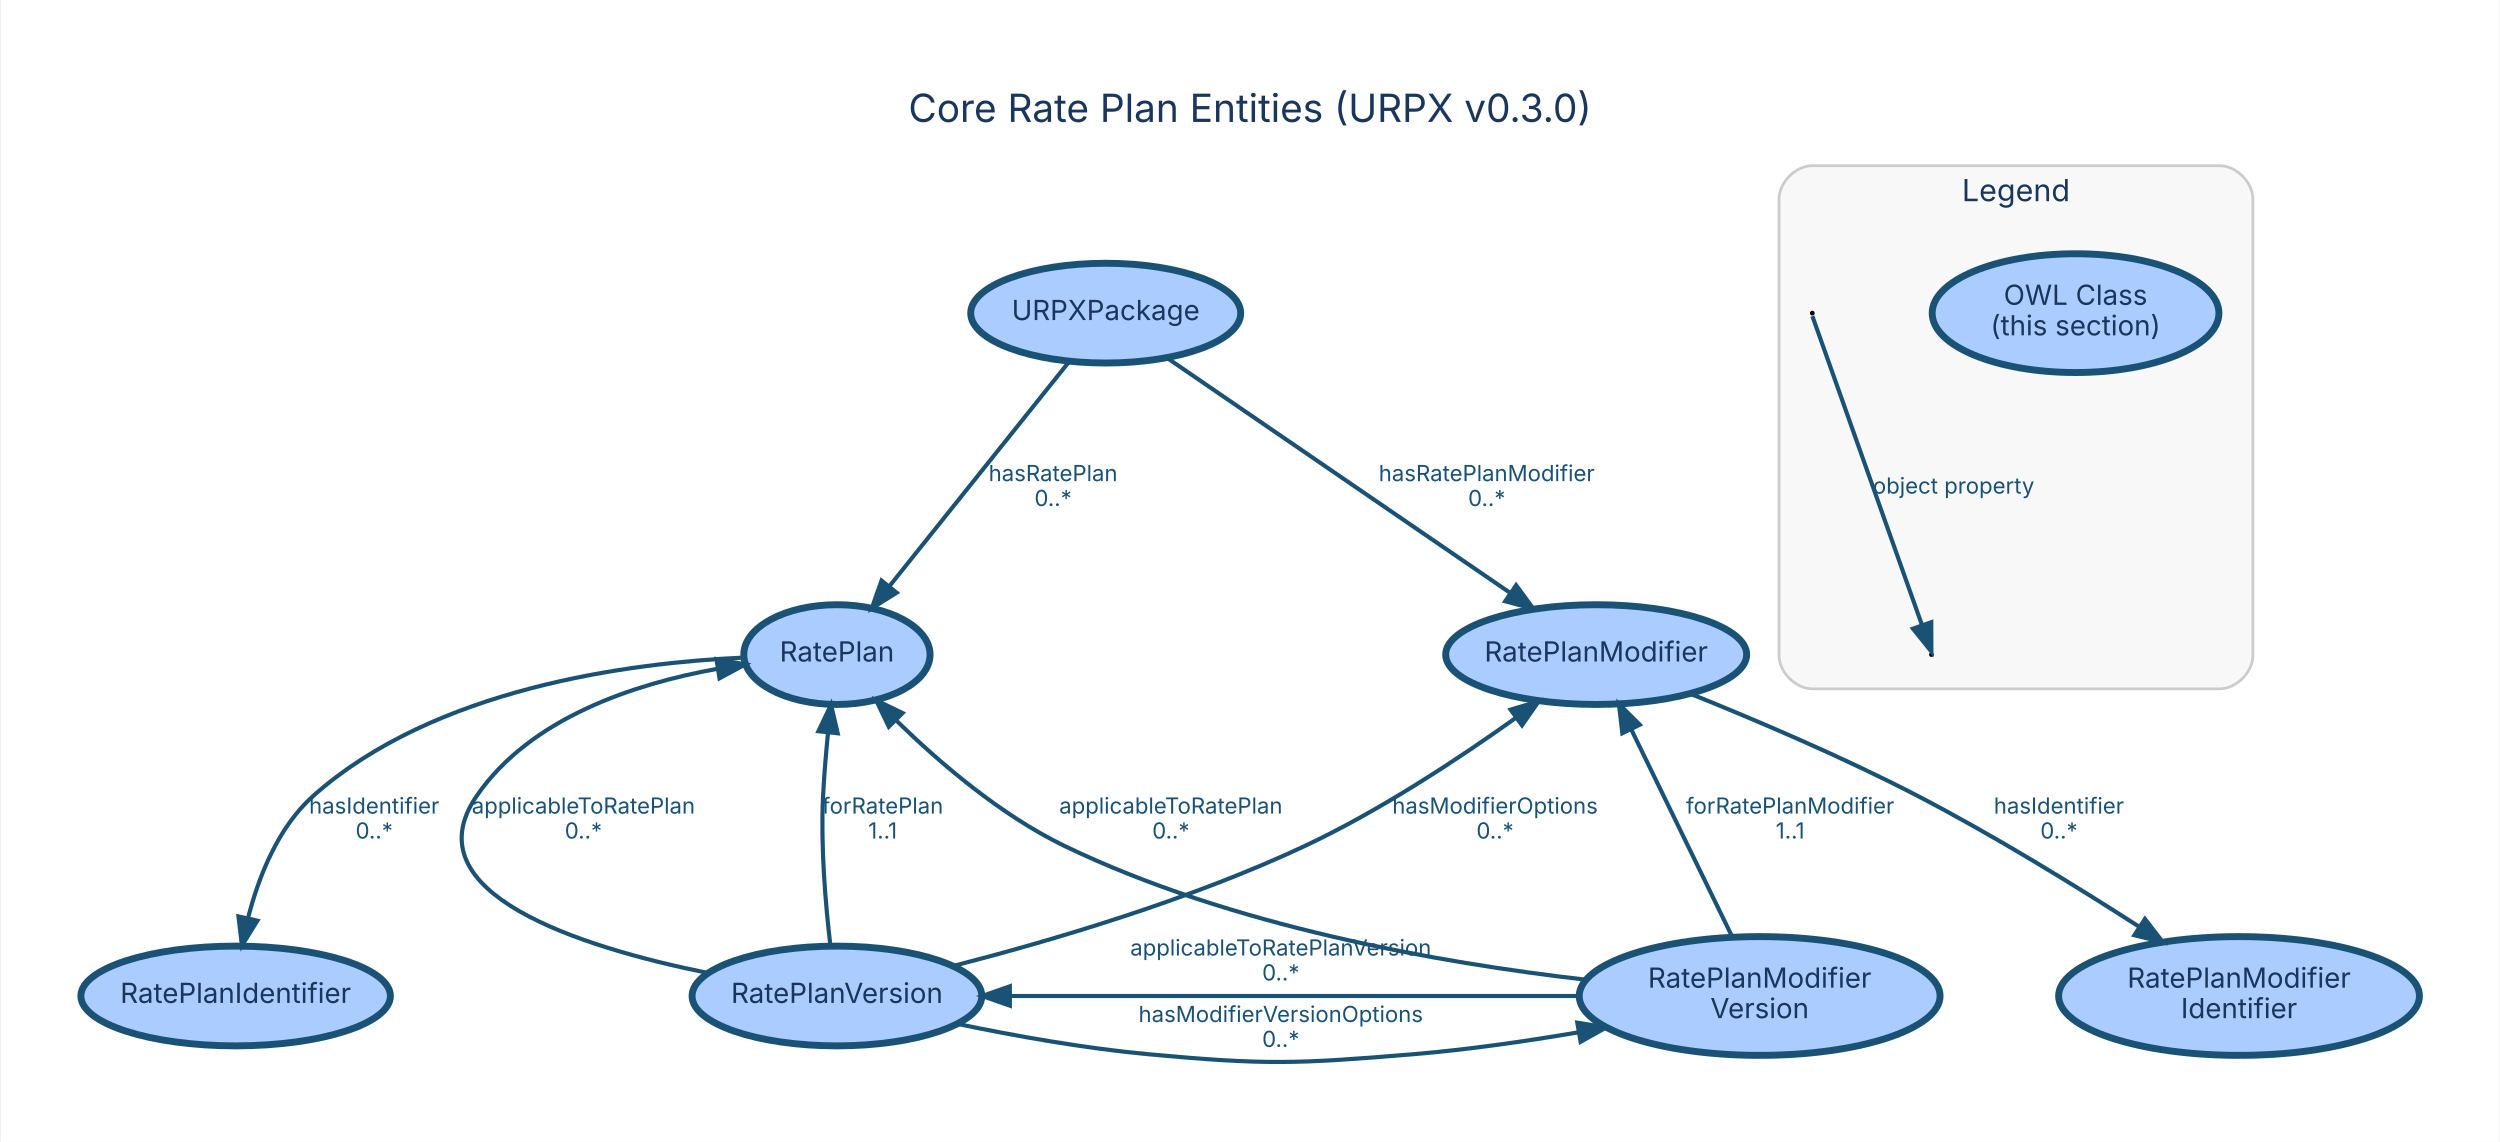
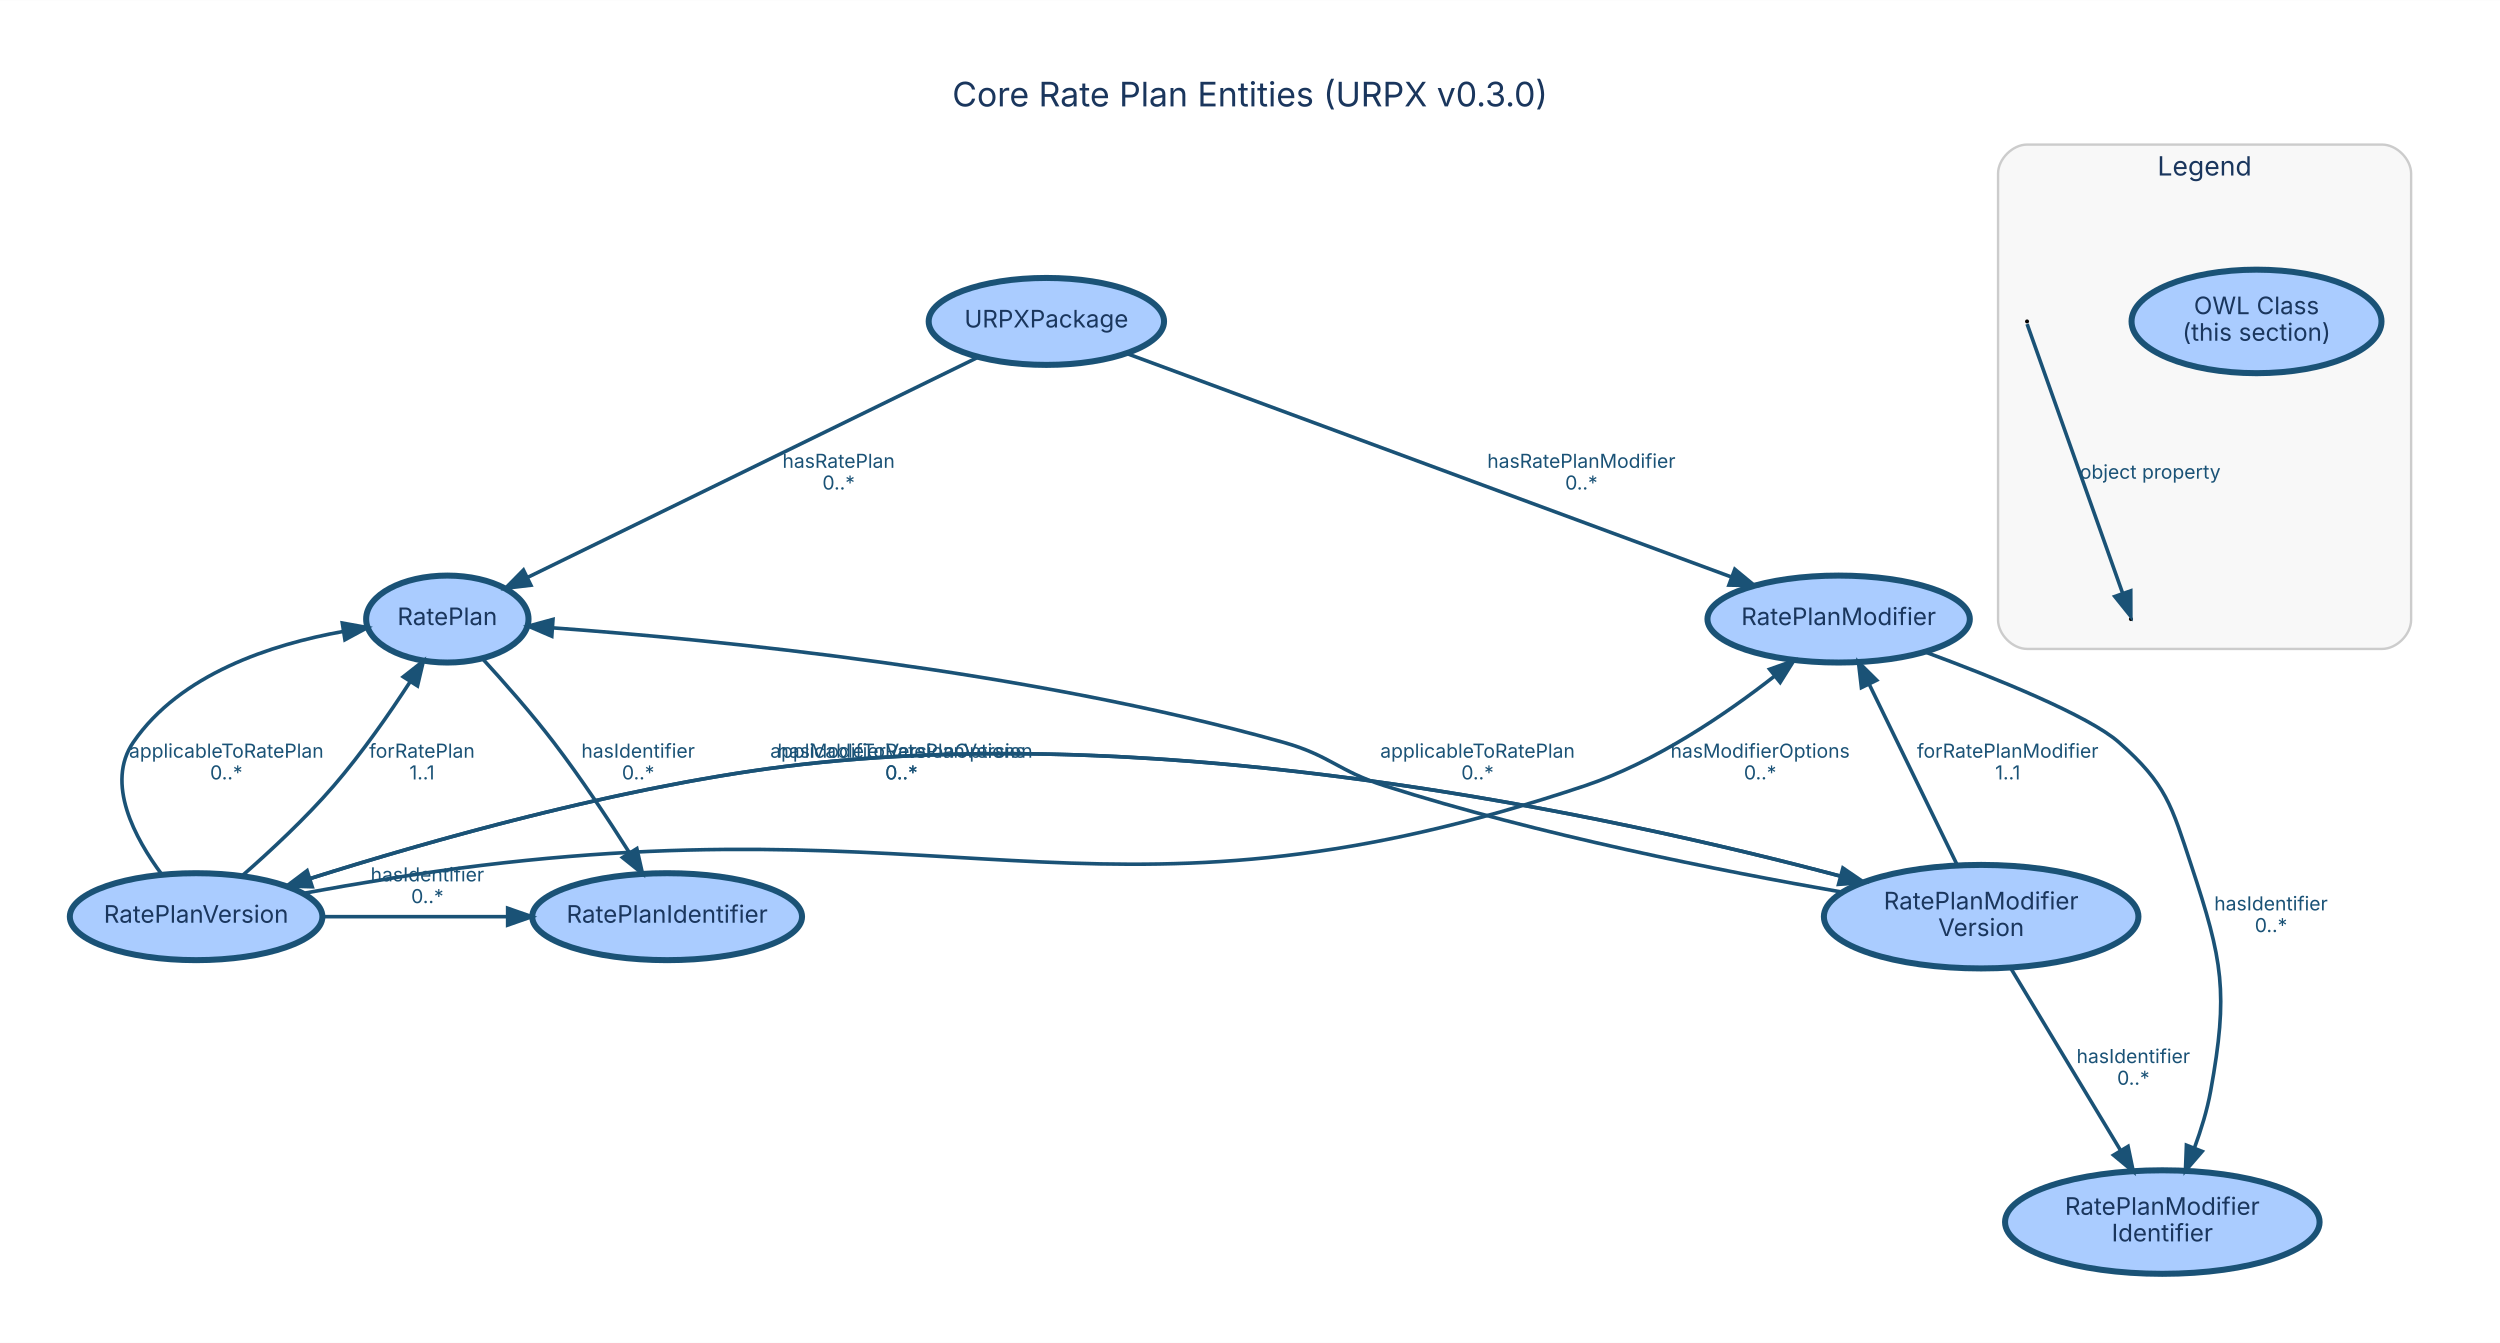
- <svg xmlns="http://www.w3.org/2000/svg" width="902pt" height="412pt" viewBox="0.00 0.00 901.58 412.10">
-   <g id="graph0" class="graph" transform="scale(1 1) rotate(0) translate(28.8 383.3)">
-     <polygon fill="white" stroke="transparent" points="-28.8,28.8 -28.8,-383.3 872.78,-383.3 872.78,28.8 -28.8,28.8" />
-     <text text-anchor="middle" x="421.99" y="-339.3" font-family="Inter, Helvetica, Arial, sans-serif" font-size="14.00" fill="#1a365d">Core Rate Plan Entities (URPX v0.3.0)</text>
+ <svg xmlns="http://www.w3.org/2000/svg" width="1035pt" height="556pt" viewBox="0.00 0.00 1034.99 555.88">
+   <g id="graph0" class="graph" transform="scale(1 1) rotate(0) translate(28.8 527.08)">
+     <polygon fill="white" stroke="transparent" points="-28.8,28.8 -28.8,-527.08 1006.19,-527.08 1006.19,28.8 -28.8,28.8" />
+     <text text-anchor="middle" x="488.7" y="-483.08" font-family="Inter, Helvetica, Arial, sans-serif" font-size="14.00" fill="#1a365d">Core Rate Plan Entities (URPX v0.3.0)</text>
    <g id="clust4" class="cluster">
-       <path fill="#f8f8f8" stroke="#cccccc" d="M624.92,-134.71C624.92,-134.71 771.92,-134.71 771.92,-134.71 777.92,-134.71 783.92,-140.71 783.92,-146.71 783.92,-146.71 783.92,-311.5 783.92,-311.5 783.92,-317.5 777.92,-323.5 771.92,-323.5 771.92,-323.5 624.92,-323.5 624.92,-323.5 618.92,-323.5 612.92,-317.5 612.92,-311.5 612.92,-311.5 612.92,-146.71 612.92,-146.71 612.92,-140.71 618.92,-134.71 624.92,-134.71" />
-       <text text-anchor="middle" x="698.42" y="-310.7" font-family="Inter, Helvetica, Arial, sans-serif" font-size="11.00" fill="#1a365d">Legend</text>
+       <path fill="#f8f8f8" stroke="#cccccc" d="M810.39,-258.49C810.39,-258.49 957.39,-258.49 957.39,-258.49 963.39,-258.49 969.39,-264.49 969.39,-270.49 969.39,-270.49 969.39,-455.28 969.39,-455.28 969.39,-461.28 963.39,-467.28 957.39,-467.28 957.39,-467.28 810.39,-467.28 810.39,-467.28 804.39,-467.28 798.39,-461.28 798.39,-455.28 798.39,-455.28 798.39,-270.49 798.39,-270.49 798.39,-264.49 804.39,-258.49 810.39,-258.49" />
+       <text text-anchor="middle" x="883.89" y="-454.48" font-family="Inter, Helvetica, Arial, sans-serif" font-size="11.00" fill="#1a365d">Legend</text>
    </g>
    <g id="node1" class="node">
-       <ellipse fill="#aaccff" stroke="#1a5276" stroke-width="2.5" cx="369.92" cy="-270.29" rx="48.72" ry="18" />
-       <text text-anchor="middle" x="369.92" y="-267.79" font-family="Inter, Helvetica, Arial, sans-serif" font-size="10.00" fill="#1a365d">URPXPackage</text>
+       <ellipse fill="#aaccff" stroke="#1a5276" stroke-width="2.5" cx="404.39" cy="-394.07" rx="48.72" ry="18" />
+       <text text-anchor="middle" x="404.39" y="-391.57" font-family="Inter, Helvetica, Arial, sans-serif" font-size="10.00" fill="#1a365d">URPXPackage</text>
    </g>
    <g id="node2" class="node">
-       <ellipse fill="#aaccff" stroke="#1a5276" stroke-width="2.5" cx="272.92" cy="-147.07" rx="33.61" ry="18" />
-       <text text-anchor="middle" x="272.92" y="-144.57" font-family="Inter, Helvetica, Arial, sans-serif" font-size="10.00" fill="#1a365d">RatePlan</text>
+       <ellipse fill="#aaccff" stroke="#1a5276" stroke-width="2.5" cx="156.39" cy="-270.85" rx="33.61" ry="18" />
+       <text text-anchor="middle" x="156.39" y="-268.35" font-family="Inter, Helvetica, Arial, sans-serif" font-size="10.00" fill="#1a365d">RatePlan</text>
    </g>
    <g id="edge1" class="edge">
-       <path fill="none" stroke="#1a5276" stroke-width="1.5" d="M356.84,-252.94C340.1,-232.01 310.96,-195.61 291.81,-171.68" />
-       <polygon fill="#1a5276" stroke="#1a5276" stroke-width="1.5" points="294.47,-169.4 285.49,-163.78 289.01,-173.77 294.47,-169.4" />
-       <text text-anchor="middle" x="350.92" y="-209.67" font-family="Inter, Helvetica, Arial, sans-serif" font-size="8.00" fill="#1a5276">hasRatePlan</text>
-       <text text-anchor="middle" x="350.92" y="-200.67" font-family="Inter, Helvetica, Arial, sans-serif" font-size="8.00" fill="#1a5276">0..*</text>
+       <path fill="none" stroke="#1a5276" stroke-width="1.5" d="M375.94,-379.16C329.78,-356.6 238.8,-312.13 189.69,-288.13" />
+       <polygon fill="#1a5276" stroke="#1a5276" stroke-width="1.5" points="190.98,-284.86 180.46,-283.61 187.9,-291.15 190.98,-284.86" />
+       <text text-anchor="middle" x="318.39" y="-333.45" font-family="Inter, Helvetica, Arial, sans-serif" font-size="8.00" fill="#1a5276">hasRatePlan</text>
+       <text text-anchor="middle" x="318.39" y="-324.45" font-family="Inter, Helvetica, Arial, sans-serif" font-size="8.00" fill="#1a5276">0..*</text>
    </g>
    <g id="node5" class="node">
-       <ellipse fill="#aaccff" stroke="#1a5276" stroke-width="2.5" cx="546.92" cy="-147.07" rx="54.31" ry="18" />
-       <text text-anchor="middle" x="546.92" y="-144.57" font-family="Inter, Helvetica, Arial, sans-serif" font-size="10.00" fill="#1a365d">RatePlanModifier</text>
+       <ellipse fill="#aaccff" stroke="#1a5276" stroke-width="2.5" cx="732.39" cy="-270.85" rx="54.31" ry="18" />
+       <text text-anchor="middle" x="732.39" y="-268.35" font-family="Inter, Helvetica, Arial, sans-serif" font-size="10.00" fill="#1a365d">RatePlanModifier</text>
    </g>
    <g id="edge2" class="edge">
-       <path fill="none" stroke="#1a5276" stroke-width="1.5" d="M391.98,-254.18C423.16,-232.82 480.28,-193.71 515.78,-169.4" />
-       <polygon fill="#1a5276" stroke="#1a5276" stroke-width="1.5" points="518.03,-172.1 524.31,-163.56 514.08,-166.32 518.03,-172.1" />
-       <text text-anchor="middle" x="507.42" y="-209.67" font-family="Inter, Helvetica, Arial, sans-serif" font-size="8.00" fill="#1a5276">hasRatePlanModifier</text>
-       <text text-anchor="middle" x="507.42" y="-200.67" font-family="Inter, Helvetica, Arial, sans-serif" font-size="8.00" fill="#1a5276">0..*</text>
+       <path fill="none" stroke="#1a5276" stroke-width="1.5" d="M437.65,-380.78C497.1,-358.81 621.61,-312.79 688.18,-288.19" />
+       <polygon fill="#1a5276" stroke="#1a5276" stroke-width="1.5" points="689.4,-291.47 697.57,-284.72 686.97,-284.91 689.4,-291.47" />
+       <text text-anchor="middle" x="625.89" y="-333.45" font-family="Inter, Helvetica, Arial, sans-serif" font-size="8.00" fill="#1a5276">hasRatePlanModifier</text>
+       <text text-anchor="middle" x="625.89" y="-324.45" font-family="Inter, Helvetica, Arial, sans-serif" font-size="8.00" fill="#1a5276">0..*</text>
    </g>
    <g id="node3" class="node">
-       <ellipse fill="#aaccff" stroke="#1a5276" stroke-width="2.5" cx="55.92" cy="-23.86" rx="55.85" ry="18" />
-       <text text-anchor="middle" x="55.92" y="-21.36" font-family="Inter, Helvetica, Arial, sans-serif" font-size="10.00" fill="#1a365d">RatePlanIdentifier</text>
+       <ellipse fill="#aaccff" stroke="#1a5276" stroke-width="2.5" cx="247.39" cy="-147.64" rx="55.85" ry="18" />
+       <text text-anchor="middle" x="247.39" y="-145.14" font-family="Inter, Helvetica, Arial, sans-serif" font-size="10.00" fill="#1a365d">RatePlanIdentifier</text>
    </g>
    <g id="edge3" class="edge">
-       <path fill="none" stroke="#1a5276" stroke-width="1.5" d="M239.31,-145.99C197.86,-144.12 127.53,-134.89 83.92,-96.07 71.19,-84.73 64.18,-66.86 60.36,-51.85" />
-       <polygon fill="#1a5276" stroke="#1a5276" stroke-width="1.5" points="63.77,-51.05 58.2,-42.04 56.94,-52.56 63.77,-51.05" />
-       <text text-anchor="middle" x="105.92" y="-89.67" font-family="Inter, Helvetica, Arial, sans-serif" font-size="8.00" fill="#1a5276">hasIdentifier</text>
-       <text text-anchor="middle" x="105.92" y="-80.67" font-family="Inter, Helvetica, Arial, sans-serif" font-size="8.00" fill="#1a5276">0..*</text>
+       <path fill="none" stroke="#1a5276" stroke-width="1.5" d="M170.84,-254.56C179.71,-244.89 191.12,-231.98 200.39,-219.85 211.61,-205.18 223.05,-187.9 231.83,-174.04" />
+       <polygon fill="#1a5276" stroke="#1a5276" stroke-width="1.5" points="234.85,-175.82 237.19,-165.49 228.92,-172.11 234.85,-175.82" />
+       <text text-anchor="middle" x="235.39" y="-213.45" font-family="Inter, Helvetica, Arial, sans-serif" font-size="8.00" fill="#1a5276">hasIdentifier</text>
+       <text text-anchor="middle" x="235.39" y="-204.45" font-family="Inter, Helvetica, Arial, sans-serif" font-size="8.00" fill="#1a5276">0..*</text>
    </g>
    <g id="node4" class="node">
-       <ellipse fill="#aaccff" stroke="#1a5276" stroke-width="2.5" cx="272.92" cy="-23.86" rx="52.28" ry="18" />
-       <text text-anchor="middle" x="272.92" y="-21.36" font-family="Inter, Helvetica, Arial, sans-serif" font-size="10.00" fill="#1a365d">RatePlanVersion</text>
+       <ellipse fill="#aaccff" stroke="#1a5276" stroke-width="2.5" cx="52.39" cy="-147.64" rx="52.28" ry="18" />
+       <text text-anchor="middle" x="52.39" y="-145.14" font-family="Inter, Helvetica, Arial, sans-serif" font-size="10.00" fill="#1a365d">RatePlanVersion</text>
    </g>
    <g id="edge4" class="edge">
-       <path fill="none" stroke="#1a5276" stroke-width="1.5" d="M226.21,-32.19C179.84,-41.61 118.88,-61.07 142.92,-96.07 162.27,-124.24 199.88,-136.55 229.69,-141.92" />
-       <polygon fill="#1a5276" stroke="#1a5276" stroke-width="1.5" points="229.44,-145.43 239.87,-143.55 230.54,-138.51 229.44,-145.43" />
-       <text text-anchor="middle" x="181.42" y="-89.67" font-family="Inter, Helvetica, Arial, sans-serif" font-size="8.00" fill="#1a5276">applicableToRatePlan</text>
-       <text text-anchor="middle" x="181.42" y="-80.67" font-family="Inter, Helvetica, Arial, sans-serif" font-size="8.00" fill="#1a5276">0..*</text>
+       <path fill="none" stroke="#1a5276" stroke-width="1.5" d="M38.27,-165C26.96,-180.19 14.77,-202.93 26.39,-219.85 45.74,-248.03 83.35,-260.33 113.16,-265.7" />
+       <polygon fill="#1a5276" stroke="#1a5276" stroke-width="1.5" points="112.91,-269.21 123.33,-267.33 114.01,-262.29 112.91,-269.21" />
+       <text text-anchor="middle" x="64.89" y="-213.45" font-family="Inter, Helvetica, Arial, sans-serif" font-size="8.00" fill="#1a5276">applicableToRatePlan</text>
+       <text text-anchor="middle" x="64.89" y="-204.45" font-family="Inter, Helvetica, Arial, sans-serif" font-size="8.00" fill="#1a5276">0..*</text>
    </g>
    <g id="edge5" class="edge">
-       <path fill="none" stroke="#1a5276" stroke-width="1.5" d="M270.55,-42.12C268.85,-56.53 267,-77.63 267.92,-96.07 268.3,-103.53 268.98,-111.6 269.72,-119.03" />
-       <polygon fill="#1a5276" stroke="#1a5276" stroke-width="1.5" points="266.24,-119.41 270.79,-128.98 273.2,-118.66 266.24,-119.41" />
-       <text text-anchor="middle" x="289.42" y="-89.67" font-family="Inter, Helvetica, Arial, sans-serif" font-size="8.00" fill="#1a5276">forRatePlan</text>
-       <text text-anchor="middle" x="289.42" y="-80.67" font-family="Inter, Helvetica, Arial, sans-serif" font-size="8.00" fill="#1a5276">1..1</text>
+       <path fill="none" stroke="#1a5276" stroke-width="1.5" d="M71.34,-164.48C82.92,-174.6 97.71,-188.33 109.39,-201.85 120.97,-215.27 132.32,-231.56 140.96,-244.84" />
+       <polygon fill="#1a5276" stroke="#1a5276" stroke-width="1.5" points="138.15,-246.94 146.48,-253.48 144.04,-243.17 138.15,-246.94" />
+       <text text-anchor="middle" x="145.89" y="-213.45" font-family="Inter, Helvetica, Arial, sans-serif" font-size="8.00" fill="#1a5276">forRatePlan</text>
+       <text text-anchor="middle" x="145.89" y="-204.45" font-family="Inter, Helvetica, Arial, sans-serif" font-size="8.00" fill="#1a5276">1..1</text>
    </g>
    <g id="edge6" class="edge">
-       <path fill="none" stroke="#1a5276" stroke-width="1.5" d="M315.08,-34.75C350.01,-43.73 400.45,-58.56 441.92,-78.07 469.09,-90.86 497.54,-109.67 517.96,-124.26" />
-       <polygon fill="#1a5276" stroke="#1a5276" stroke-width="1.5" points="516.04,-127.2 526.19,-130.23 520.15,-121.53 516.04,-127.2" />
-       <text text-anchor="middle" x="510.42" y="-89.67" font-family="Inter, Helvetica, Arial, sans-serif" font-size="8.00" fill="#1a5276">hasModifierOptions</text>
-       <text text-anchor="middle" x="510.42" y="-80.67" font-family="Inter, Helvetica, Arial, sans-serif" font-size="8.00" fill="#1a5276">0..*</text>
+       <path fill="none" stroke="#1a5276" stroke-width="1.5" d="M104.9,-147.64C128.4,-147.64 156.36,-147.64 181.27,-147.64" />
+       <polygon fill="#1a5276" stroke="#1a5276" stroke-width="1.5" points="181.37,-151.14 191.37,-147.64 181.37,-144.14 181.37,-151.14" />
+       <text text-anchor="middle" x="148.13" y="-162.24" font-family="Inter, Helvetica, Arial, sans-serif" font-size="8.00" fill="#1a5276">hasIdentifier</text>
+       <text text-anchor="middle" x="148.13" y="-153.24" font-family="Inter, Helvetica, Arial, sans-serif" font-size="8.00" fill="#1a5276">0..*</text>
+     </g>
+     <g id="edge7" class="edge">
+       <path fill="none" stroke="#1a5276" stroke-width="1.5" d="M96.79,-157.3C118.84,-161.33 145.94,-165.88 170.39,-168.85 372.55,-193.41 434.31,-137.14 627.39,-201.85 656.58,-211.64 685.64,-231.43 705.76,-247.16" />
+       <polygon fill="#1a5276" stroke="#1a5276" stroke-width="1.5" points="703.82,-250.08 713.81,-253.6 708.19,-244.62 703.82,-250.08" />
+       <text text-anchor="middle" x="699.89" y="-213.45" font-family="Inter, Helvetica, Arial, sans-serif" font-size="8.00" fill="#1a5276">hasModifierOptions</text>
+       <text text-anchor="middle" x="699.89" y="-204.45" font-family="Inter, Helvetica, Arial, sans-serif" font-size="8.00" fill="#1a5276">0..*</text>
    </g>
    <g id="node7" class="node">
-       <ellipse fill="#aaccff" stroke="#1a5276" stroke-width="2.5" cx="605.92" cy="-23.86" rx="65.11" ry="21.43" />
-       <text text-anchor="middle" x="605.92" y="-26.86" font-family="Inter, Helvetica, Arial, sans-serif" font-size="10.00" fill="#1a365d">RatePlanModifier</text>
-       <text text-anchor="middle" x="605.92" y="-15.86" font-family="Inter, Helvetica, Arial, sans-serif" font-size="10.00" fill="#1a365d">Version</text>
+       <ellipse fill="#aaccff" stroke="#1a5276" stroke-width="2.5" cx="791.39" cy="-147.64" rx="65.11" ry="21.43" />
+       <text text-anchor="middle" x="791.39" y="-150.64" font-family="Inter, Helvetica, Arial, sans-serif" font-size="10.00" fill="#1a365d">RatePlanModifier</text>
+       <text text-anchor="middle" x="791.39" y="-139.64" font-family="Inter, Helvetica, Arial, sans-serif" font-size="10.00" fill="#1a365d">Version</text>
    </g>
-     <g id="edge7" class="edge">
-       <path fill="none" stroke="#1a5276" stroke-width="1.5" d="M316.61,-13.74C337.25,-9.45 362.31,-4.97 385.09,-2.86 427.58,1.08 438.57,0.69 481.09,-2.86 500.49,-4.48 521.41,-7.49 540.48,-10.74" />
-       <polygon fill="#1a5276" stroke="#1a5276" stroke-width="1.5" points="540.1,-14.23 550.56,-12.51 541.31,-7.33 540.1,-14.23" />
-       <text text-anchor="middle" x="433.09" y="-14.46" font-family="Inter, Helvetica, Arial, sans-serif" font-size="8.00" fill="#1a5276">hasModifierVersionOptions</text>
-       <text text-anchor="middle" x="433.09" y="-5.46" font-family="Inter, Helvetica, Arial, sans-serif" font-size="8.00" fill="#1a5276">0..*</text>
+     <g id="edge8" class="edge">
+       <path fill="none" stroke="#1a5276" stroke-width="1.5" d="M89.86,-160.31C137.28,-175.63 221.78,-200.49 296.39,-209.85 454.35,-229.67 640.66,-188.96 733.18,-164.42" />
+       <polygon fill="#1a5276" stroke="#1a5276" stroke-width="1.5" points="734.16,-167.78 742.91,-161.81 732.35,-161.02 734.16,-167.78" />
+       <text text-anchor="middle" x="344.39" y="-213.45" font-family="Inter, Helvetica, Arial, sans-serif" font-size="8.00" fill="#1a5276">hasModifierVersionOptions</text>
+       <text text-anchor="middle" x="344.39" y="-204.45" font-family="Inter, Helvetica, Arial, sans-serif" font-size="8.00" fill="#1a5276">0..*</text>
    </g>
    <g id="node6" class="node">
-       <ellipse fill="#aaccff" stroke="#1a5276" stroke-width="2.5" cx="778.92" cy="-23.86" rx="65.11" ry="21.43" />
-       <text text-anchor="middle" x="778.92" y="-26.86" font-family="Inter, Helvetica, Arial, sans-serif" font-size="10.00" fill="#1a365d">RatePlanModifier</text>
-       <text text-anchor="middle" x="778.92" y="-15.86" font-family="Inter, Helvetica, Arial, sans-serif" font-size="10.00" fill="#1a365d">Identifier</text>
-     </g>
-     <g id="edge8" class="edge">
-       <path fill="none" stroke="#1a5276" stroke-width="1.5" d="M580.76,-132.99C604.22,-123.55 635.97,-110.07 662.92,-96.07 690.51,-81.75 720.37,-63.35 742.89,-48.83" />
-       <polygon fill="#1a5276" stroke="#1a5276" stroke-width="1.5" points="744.97,-51.66 751.45,-43.28 741.15,-45.79 744.97,-51.66" />
-       <text text-anchor="middle" x="713.92" y="-89.67" font-family="Inter, Helvetica, Arial, sans-serif" font-size="8.00" fill="#1a5276">hasIdentifier</text>
-       <text text-anchor="middle" x="713.92" y="-80.67" font-family="Inter, Helvetica, Arial, sans-serif" font-size="8.00" fill="#1a5276">0..*</text>
+       <ellipse fill="#aaccff" stroke="#1a5276" stroke-width="2.5" cx="866.39" cy="-21.21" rx="65.11" ry="21.43" />
+       <text text-anchor="middle" x="866.39" y="-24.21" font-family="Inter, Helvetica, Arial, sans-serif" font-size="10.00" fill="#1a365d">RatePlanModifier</text>
+       <text text-anchor="middle" x="866.39" y="-13.21" font-family="Inter, Helvetica, Arial, sans-serif" font-size="10.00" fill="#1a365d">Identifier</text>
    </g>
    <g id="edge9" class="edge">
-       <path fill="none" stroke="#1a5276" stroke-width="1.5" d="M543.13,-29.74C490.65,-35.75 414.97,-49.02 354.92,-78.07 331.96,-89.18 309.93,-108.07 294.5,-123.12" />
-       <polygon fill="#1a5276" stroke="#1a5276" stroke-width="1.5" points="291.64,-121.03 287.06,-130.58 296.6,-125.97 291.64,-121.03" />
-       <text text-anchor="middle" x="393.42" y="-89.67" font-family="Inter, Helvetica, Arial, sans-serif" font-size="8.00" fill="#1a5276">applicableToRatePlan</text>
-       <text text-anchor="middle" x="393.42" y="-80.67" font-family="Inter, Helvetica, Arial, sans-serif" font-size="8.00" fill="#1a5276">0..*</text>
+       <path fill="none" stroke="#1a5276" stroke-width="1.5" d="M768.08,-257.26C797.34,-246.44 835.89,-230.88 848.39,-219.85 868.11,-202.45 870.15,-193.83 878.39,-168.85 891.45,-129.28 893.84,-116.43 886.39,-75.43 884.97,-67.59 882.46,-59.42 879.68,-51.89" />
+       <polygon fill="#1a5276" stroke="#1a5276" stroke-width="1.5" points="882.88,-50.46 875.96,-42.44 876.37,-53.03 882.88,-50.46" />
+       <text text-anchor="middle" x="911.39" y="-150.24" font-family="Inter, Helvetica, Arial, sans-serif" font-size="8.00" fill="#1a5276">hasIdentifier</text>
+       <text text-anchor="middle" x="911.39" y="-141.24" font-family="Inter, Helvetica, Arial, sans-serif" font-size="8.00" fill="#1a5276">0..*</text>
    </g>
    <g id="edge10" class="edge">
-       <path fill="none" stroke="#1a5276" stroke-width="1.5" d="M540.68,-23.86C481.27,-23.86 394.13,-23.86 335.55,-23.86" />
-       <polygon fill="#1a5276" stroke="#1a5276" stroke-width="1.5" points="335.32,-20.36 325.32,-23.86 335.32,-27.36 335.32,-20.36" />
-       <text text-anchor="middle" x="433.09" y="-38.46" font-family="Inter, Helvetica, Arial, sans-serif" font-size="8.00" fill="#1a5276">applicableToRatePlanVersion</text>
-       <text text-anchor="middle" x="433.09" y="-29.46" font-family="Inter, Helvetica, Arial, sans-serif" font-size="8.00" fill="#1a5276">0..*</text>
+       <path fill="none" stroke="#1a5276" stroke-width="1.5" d="M734.17,-157.74C683.58,-166.54 608.13,-181.54 544.39,-201.85 525.04,-208.02 521.94,-214.35 502.39,-219.85 396.19,-249.73 266.36,-262.39 200,-267.21" />
+       <polygon fill="#1a5276" stroke="#1a5276" stroke-width="1.5" points="199.64,-263.73 189.91,-267.92 200.13,-270.71 199.64,-263.73" />
+       <text text-anchor="middle" x="582.89" y="-213.45" font-family="Inter, Helvetica, Arial, sans-serif" font-size="8.00" fill="#1a5276">applicableToRatePlan</text>
+       <text text-anchor="middle" x="582.89" y="-204.45" font-family="Inter, Helvetica, Arial, sans-serif" font-size="8.00" fill="#1a5276">0..*</text>
    </g>
    <g id="edge11" class="edge">
-       <path fill="none" stroke="#1a5276" stroke-width="1.5" d="M596.02,-45.21C586.02,-65.75 570.53,-97.57 559.63,-119.96" />
-       <polygon fill="#1a5276" stroke="#1a5276" stroke-width="1.5" points="556.36,-118.69 555.13,-129.22 562.65,-121.76 556.36,-118.69" />
-       <text text-anchor="middle" x="616.92" y="-89.67" font-family="Inter, Helvetica, Arial, sans-serif" font-size="8.00" fill="#1a5276">forRatePlanModifier</text>
-       <text text-anchor="middle" x="616.92" y="-80.67" font-family="Inter, Helvetica, Arial, sans-serif" font-size="8.00" fill="#1a5276">1..1</text>
+       <path fill="none" stroke="#1a5276" stroke-width="1.5" d="M742.91,-161.81C654.27,-185.91 460.11,-230.4 296.39,-209.85 226.59,-201.09 148.14,-178.77 99.48,-163.39" />
+       <polygon fill="#1a5276" stroke="#1a5276" stroke-width="1.5" points="100.46,-160.02 89.86,-160.31 98.33,-166.69 100.46,-160.02" />
+       <text text-anchor="middle" x="344.39" y="-213.45" font-family="Inter, Helvetica, Arial, sans-serif" font-size="8.00" fill="#1a5276">applicableToRatePlanVersion</text>
+       <text text-anchor="middle" x="344.39" y="-204.45" font-family="Inter, Helvetica, Arial, sans-serif" font-size="8.00" fill="#1a5276">0..*</text>
+     </g>
+     <g id="edge12" class="edge">
+       <path fill="none" stroke="#1a5276" stroke-width="1.5" d="M781.49,-168.99C771.49,-189.53 756,-221.35 745.1,-243.74" />
+       <polygon fill="#1a5276" stroke="#1a5276" stroke-width="1.5" points="741.82,-242.48 740.59,-253 748.12,-245.54 741.82,-242.48" />
+       <text text-anchor="middle" x="802.39" y="-213.45" font-family="Inter, Helvetica, Arial, sans-serif" font-size="8.00" fill="#1a5276">forRatePlanModifier</text>
+       <text text-anchor="middle" x="802.39" y="-204.45" font-family="Inter, Helvetica, Arial, sans-serif" font-size="8.00" fill="#1a5276">1..1</text>
+     </g>
+     <g id="edge13" class="edge">
+       <path fill="none" stroke="#1a5276" stroke-width="1.5" d="M803.44,-126.65C815.8,-106.15 835.13,-74.07 849.11,-50.88" />
+       <polygon fill="#1a5276" stroke="#1a5276" stroke-width="1.5" points="852.21,-52.53 854.37,-42.15 846.21,-48.91 852.21,-52.53" />
+       <text text-anchor="middle" x="854.39" y="-87.03" font-family="Inter, Helvetica, Arial, sans-serif" font-size="8.00" fill="#1a5276">hasIdentifier</text>
+       <text text-anchor="middle" x="854.39" y="-78.03" font-family="Inter, Helvetica, Arial, sans-serif" font-size="8.00" fill="#1a5276">0..*</text>
    </g>
    <g id="node8" class="node">
-       <ellipse fill="#aaccff" stroke="#1a5276" stroke-width="2.5" cx="719.92" cy="-270.29" rx="51.74" ry="21.43" />
-       <text text-anchor="middle" x="719.92" y="-273.29" font-family="Inter, Helvetica, Arial, sans-serif" font-size="10.00" fill="#1a365d">OWL Class</text>
-       <text text-anchor="middle" x="719.92" y="-262.29" font-family="Inter, Helvetica, Arial, sans-serif" font-size="10.00" fill="#1a365d">(this section)</text>
+       <ellipse fill="#aaccff" stroke="#1a5276" stroke-width="2.5" cx="905.39" cy="-394.07" rx="51.74" ry="21.43" />
+       <text text-anchor="middle" x="905.39" y="-397.07" font-family="Inter, Helvetica, Arial, sans-serif" font-size="10.00" fill="#1a365d">OWL Class</text>
+       <text text-anchor="middle" x="905.39" y="-386.07" font-family="Inter, Helvetica, Arial, sans-serif" font-size="10.00" fill="#1a365d">(this section)</text>
    </g>
    <g id="node9" class="node">
-       <ellipse fill="black" stroke="black" cx="624.92" cy="-270.29" rx="0.36" ry="0.36" />
+       <ellipse fill="black" stroke="black" cx="810.39" cy="-394.07" rx="0.36" ry="0.36" />
    </g>
    <g id="node10" class="node">
-       <ellipse fill="black" stroke="black" cx="667.92" cy="-147.07" rx="0.36" ry="0.36" />
+       <ellipse fill="black" stroke="black" cx="853.39" cy="-270.85" rx="0.36" ry="0.36" />
    </g>
-     <g id="edge12" class="edge">
-       <path fill="none" stroke="#1a5276" stroke-width="1.5" d="M624.95,-269.2C626.03,-266.18 654.43,-186.11 664.46,-157.84" />
-       <polygon fill="#1a5276" stroke="#1a5276" stroke-width="1.5" points="667.85,-158.75 667.89,-148.16 661.25,-156.41 667.85,-158.75" />
-       <text text-anchor="middle" x="675.92" y="-205.17" font-family="Inter, Helvetica, Arial, sans-serif" font-size="8.00" fill="#1a5276">object property</text>
+     <g id="edge14" class="edge">
+       <path fill="none" stroke="#1a5276" stroke-width="1.5" d="M810.42,-392.98C811.49,-389.96 839.9,-309.89 849.93,-281.62" />
+       <polygon fill="#1a5276" stroke="#1a5276" stroke-width="1.5" points="853.32,-282.53 853.36,-271.94 846.72,-280.19 853.32,-282.53" />
+       <text text-anchor="middle" x="861.39" y="-328.95" font-family="Inter, Helvetica, Arial, sans-serif" font-size="8.00" fill="#1a5276">object property</text>
    </g>
  </g>
</svg>
